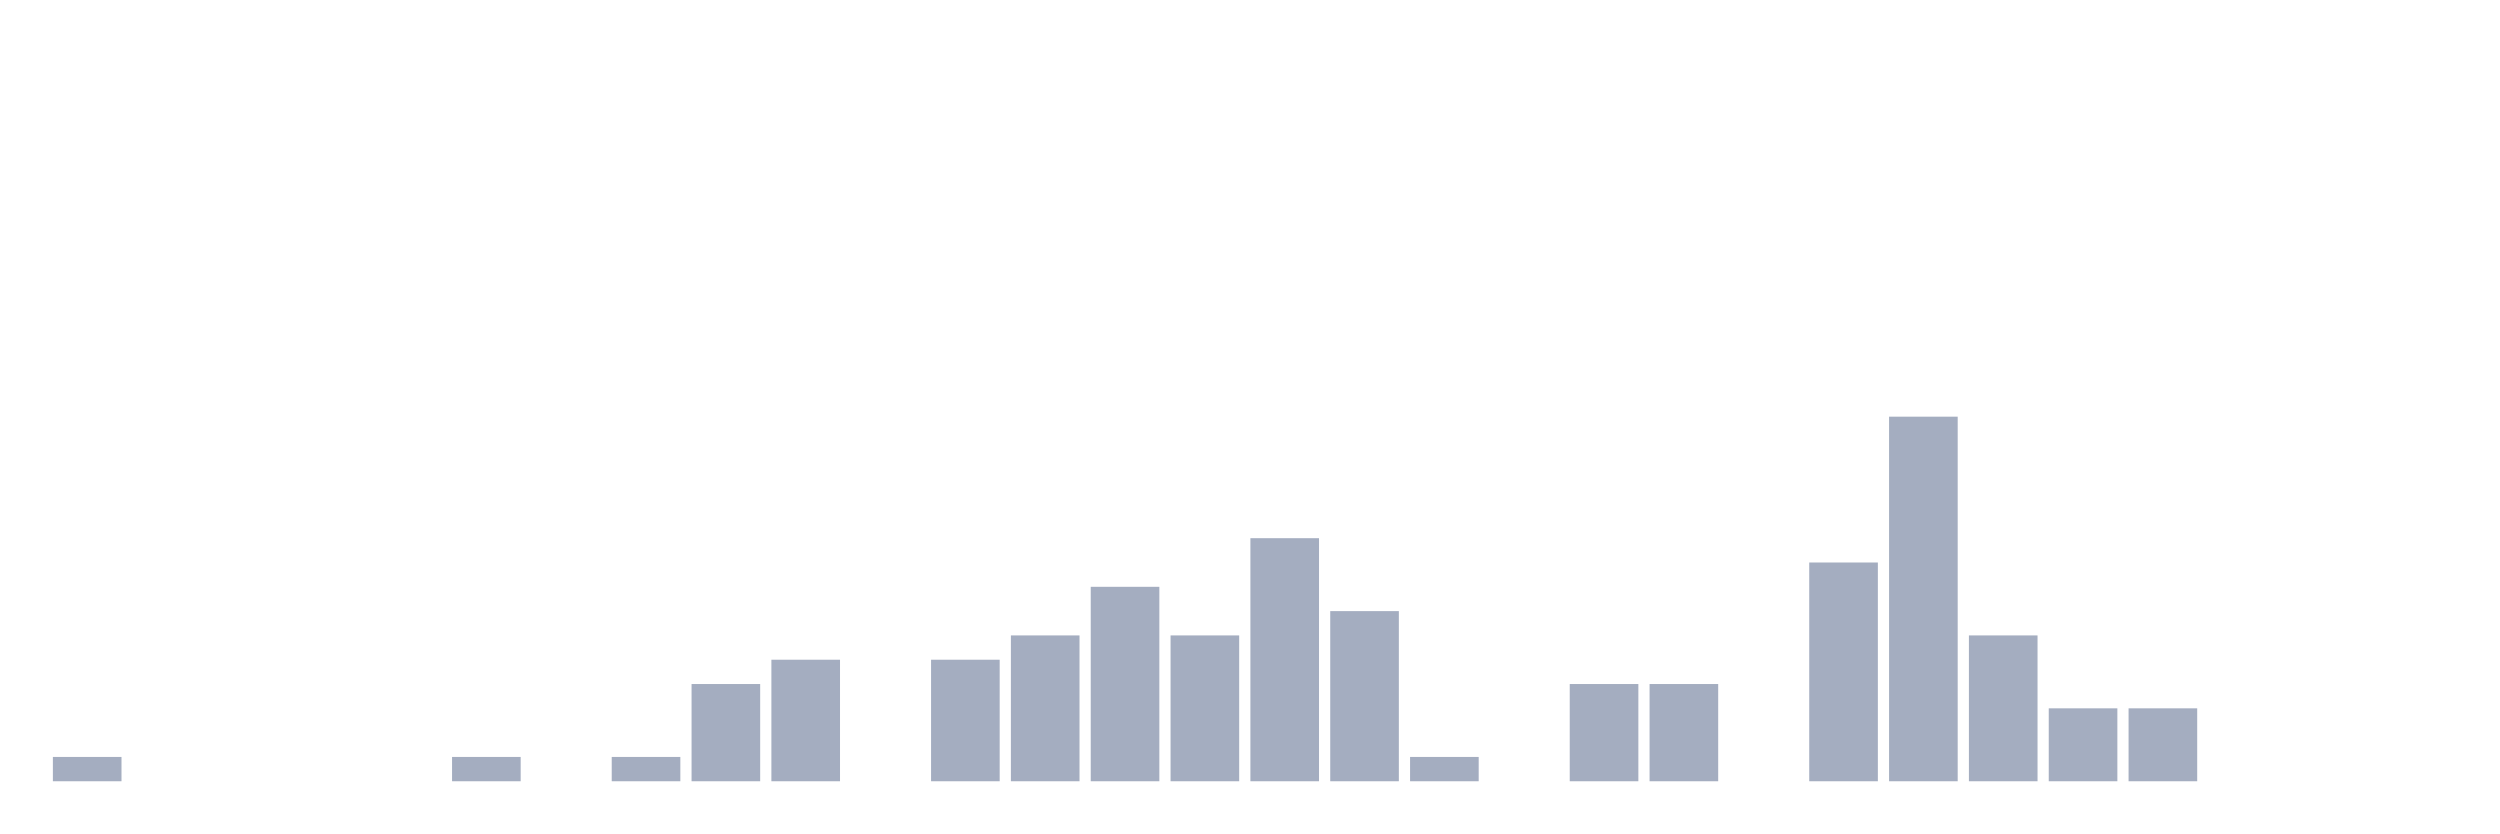
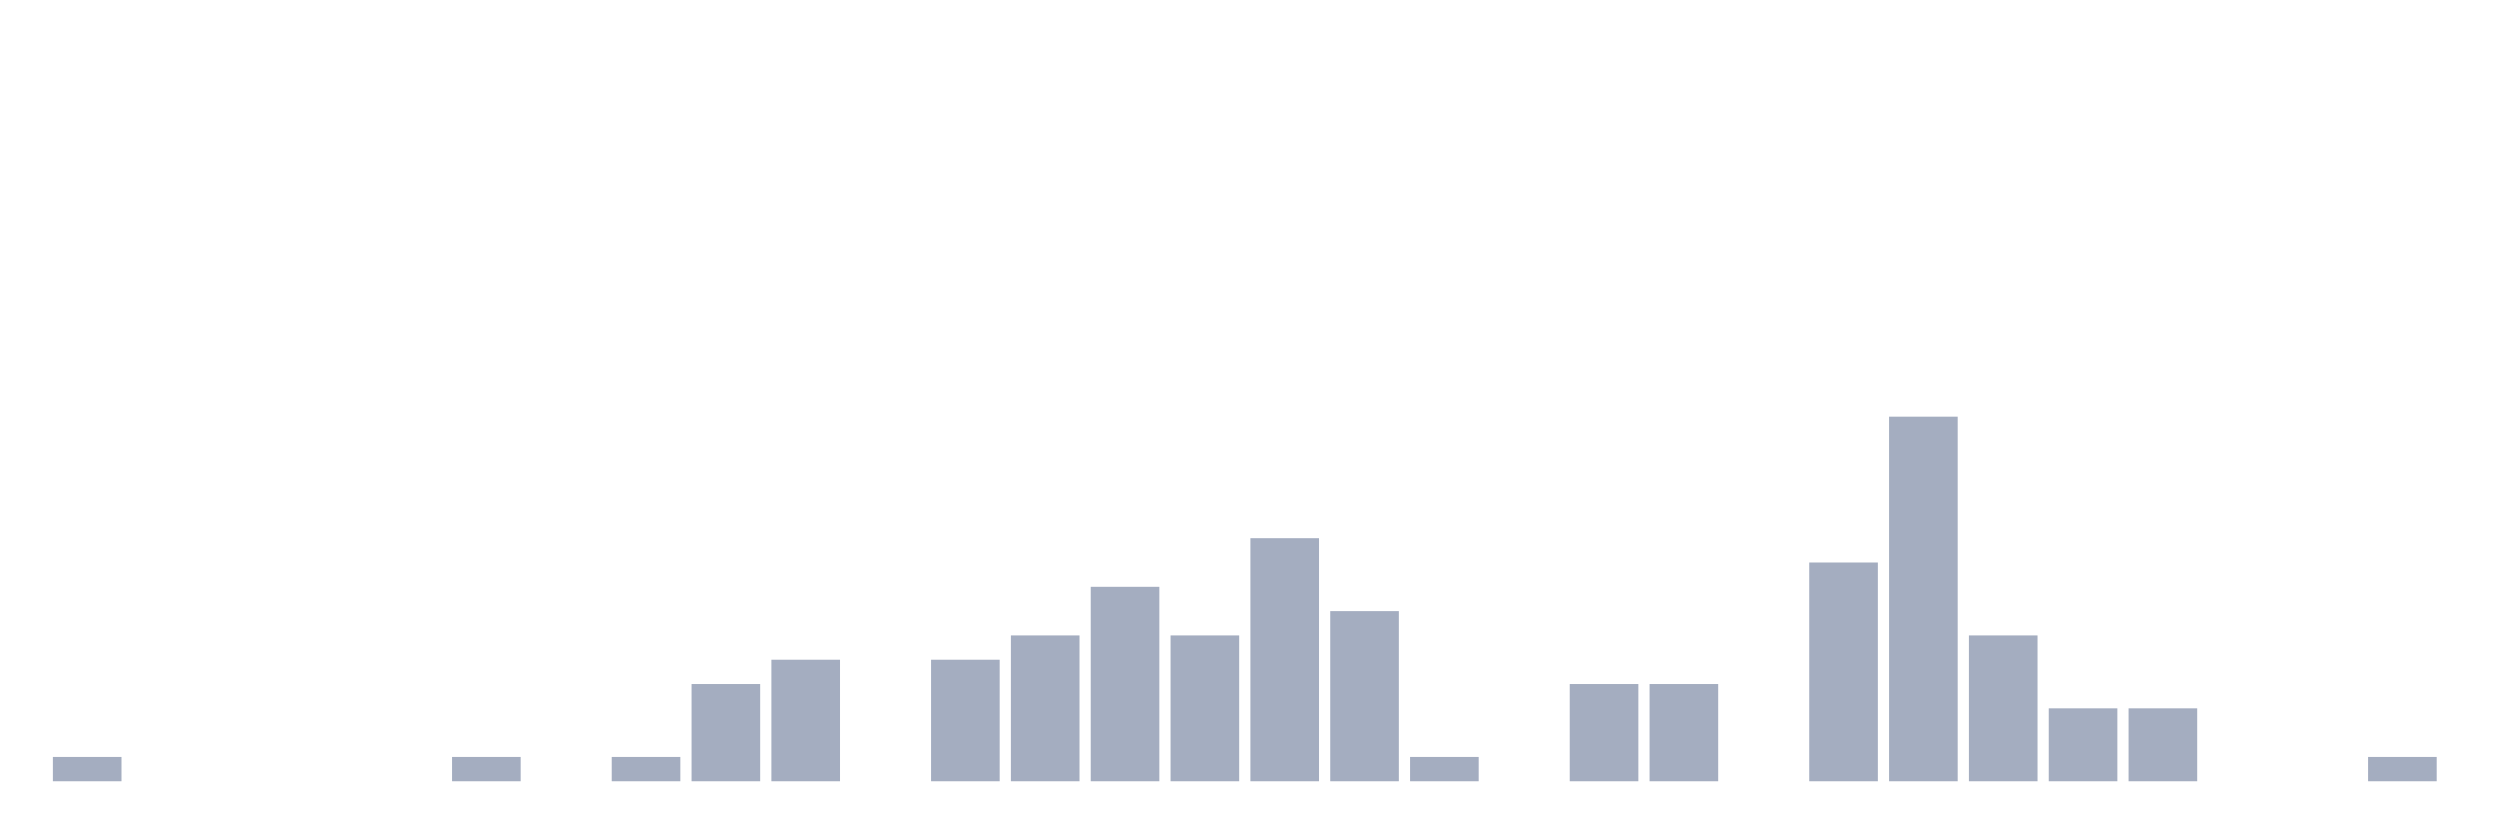
<svg xmlns="http://www.w3.org/2000/svg" viewBox="0 0 480 160">
  <g transform="translate(10,10)">
    <rect class="bar" x="0.153" width="13.175" y="135.333" height="4.667" fill="rgb(164,173,192)" />
    <rect class="bar" x="15.482" width="13.175" y="140" height="0" fill="rgb(164,173,192)" />
    <rect class="bar" x="30.81" width="13.175" y="140" height="0" fill="rgb(164,173,192)" />
    <rect class="bar" x="46.138" width="13.175" y="140" height="0" fill="rgb(164,173,192)" />
    <rect class="bar" x="61.466" width="13.175" y="140" height="0" fill="rgb(164,173,192)" />
    <rect class="bar" x="76.794" width="13.175" y="135.333" height="4.667" fill="rgb(164,173,192)" />
    <rect class="bar" x="92.123" width="13.175" y="140" height="0" fill="rgb(164,173,192)" />
    <rect class="bar" x="107.451" width="13.175" y="135.333" height="4.667" fill="rgb(164,173,192)" />
    <rect class="bar" x="122.779" width="13.175" y="121.333" height="18.667" fill="rgb(164,173,192)" />
    <rect class="bar" x="138.107" width="13.175" y="116.667" height="23.333" fill="rgb(164,173,192)" />
    <rect class="bar" x="153.436" width="13.175" y="140" height="0" fill="rgb(164,173,192)" />
    <rect class="bar" x="168.764" width="13.175" y="116.667" height="23.333" fill="rgb(164,173,192)" />
    <rect class="bar" x="184.092" width="13.175" y="112" height="28" fill="rgb(164,173,192)" />
    <rect class="bar" x="199.42" width="13.175" y="102.667" height="37.333" fill="rgb(164,173,192)" />
    <rect class="bar" x="214.748" width="13.175" y="112" height="28" fill="rgb(164,173,192)" />
    <rect class="bar" x="230.077" width="13.175" y="93.333" height="46.667" fill="rgb(164,173,192)" />
    <rect class="bar" x="245.405" width="13.175" y="107.333" height="32.667" fill="rgb(164,173,192)" />
    <rect class="bar" x="260.733" width="13.175" y="135.333" height="4.667" fill="rgb(164,173,192)" />
    <rect class="bar" x="276.061" width="13.175" y="140" height="0" fill="rgb(164,173,192)" />
    <rect class="bar" x="291.39" width="13.175" y="121.333" height="18.667" fill="rgb(164,173,192)" />
    <rect class="bar" x="306.718" width="13.175" y="121.333" height="18.667" fill="rgb(164,173,192)" />
    <rect class="bar" x="322.046" width="13.175" y="140" height="0" fill="rgb(164,173,192)" />
    <rect class="bar" x="337.374" width="13.175" y="98" height="42" fill="rgb(164,173,192)" />
    <rect class="bar" x="352.702" width="13.175" y="70" height="70" fill="rgb(164,173,192)" />
    <rect class="bar" x="368.031" width="13.175" y="112" height="28" fill="rgb(164,173,192)" />
    <rect class="bar" x="383.359" width="13.175" y="126" height="14" fill="rgb(164,173,192)" />
    <rect class="bar" x="398.687" width="13.175" y="126" height="14" fill="rgb(164,173,192)" />
    <rect class="bar" x="414.015" width="13.175" y="140" height="0" fill="rgb(164,173,192)" />
    <rect class="bar" x="429.344" width="13.175" y="140" height="0" fill="rgb(164,173,192)" />
-     <rect class="bar" x="444.672" width="13.175" y="140" height="0" fill="rgb(164,173,192)" />
+     <rect class="bar" x="444.672" width="13.175" y="135.333" height="4.667" fill="rgb(164,173,192)" />
  </g>
</svg>
